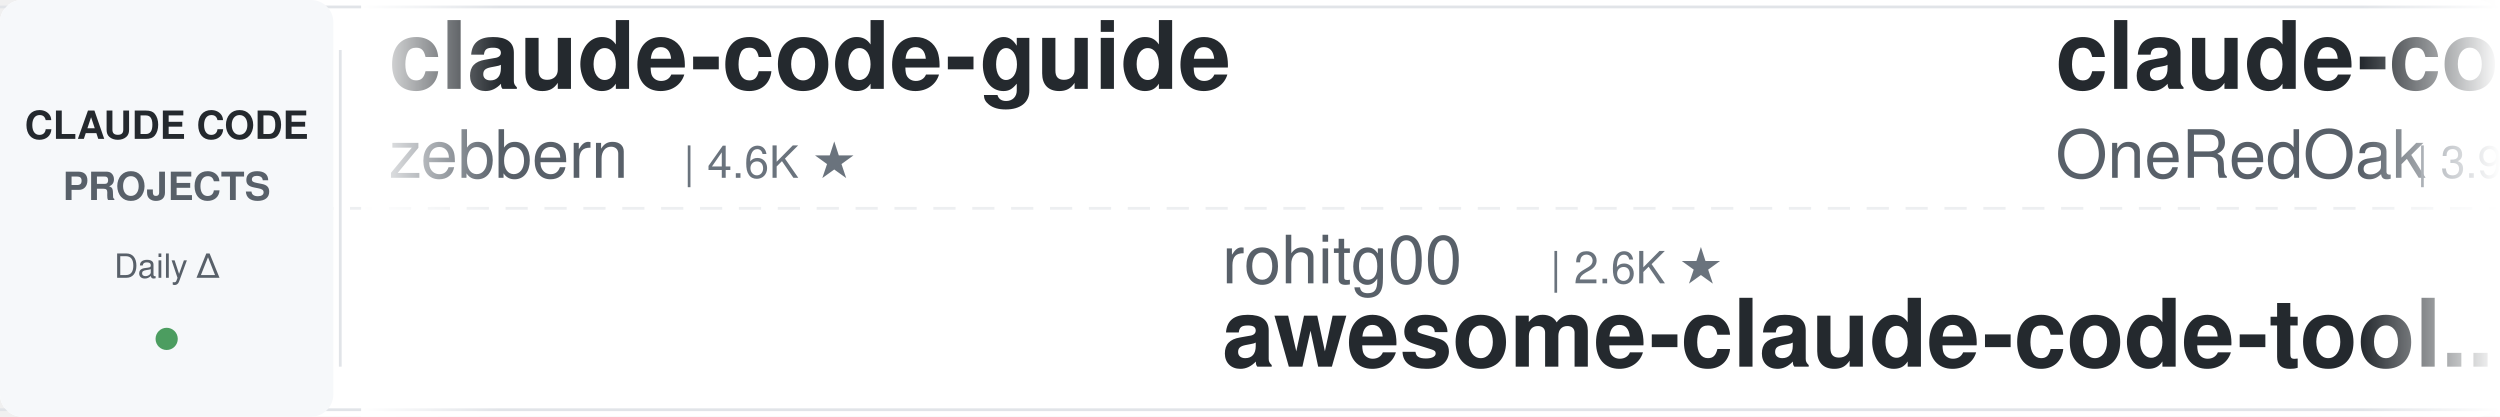
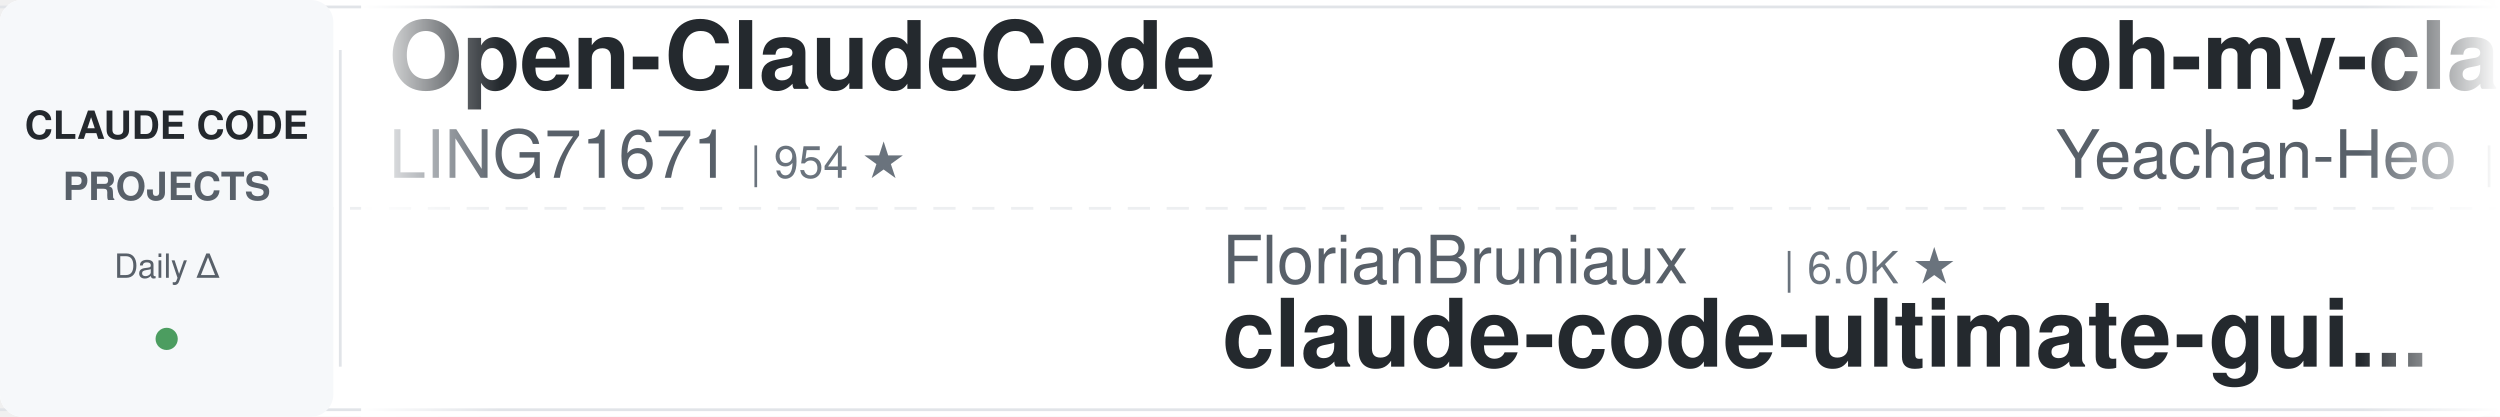
<svg xmlns="http://www.w3.org/2000/svg" width="900" height="150">
  <defs>
    <linearGradient id="leftFade" x1="0%" y1="0%" x2="100%" y2="0%">
      <stop offset="0%" style="stop-color:#ffffff;stop-opacity:1" />
      <stop offset="100%" style="stop-color:#ffffff;stop-opacity:0" />
    </linearGradient>
    <linearGradient id="rightFade" x1="0%" y1="0%" x2="100%" y2="0%">
      <stop offset="0%" style="stop-color:#ffffff;stop-opacity:0" />
      <stop offset="100%" style="stop-color:#ffffff;stop-opacity:1" />
    </linearGradient>
  </defs>
  <rect width="900" height="150" fill="#ffffff" rx="8" />
  <rect x="0" y="2" width="900" height="1" fill="#e1e4e8" />
  <rect x="0" y="147" width="900" height="1" fill="#e1e4e8" />
  <line x1="0" y1="75" x2="900" y2="75" stroke="#e1e4e8" stroke-width="1" stroke-dasharray="8 6" opacity="0.6" />
  <rect x="0" y="0" width="120" height="150" fill="#f6f8fa" rx="8" />
  <text x="60" y="50" font-family="-apple-system, BlinkMacSystemFont, 'Segoe UI', Helvetica, Arial, sans-serif" font-size="14" font-weight="600" fill="#24292e" text-anchor="middle">CLAUDE CODE</text>
  <text x="60" y="72" font-family="-apple-system, BlinkMacSystemFont, 'Segoe UI', Helvetica, Arial, sans-serif" font-size="14" font-weight="600" fill="#586069" text-anchor="middle">PROJECTS</text>
  <text x="60" y="100" font-family="-apple-system, BlinkMacSystemFont, 'Segoe UI', Helvetica, Arial, sans-serif" font-size="12" font-weight="500" fill="#586069" text-anchor="middle">Daily Δ</text>
  <circle cx="60" cy="122" r="4" fill="#22863a" opacity="0.8" />
  <rect x="122" y="18" width="1" height="114" fill="#e1e4e8" />
  <clipPath id="tickerClip">
    <rect x="130" y="0" width="770" height="150" />
  </clipPath>
  <g clip-path="url(#tickerClip)">
    <g id="tickerItems">
      <animateTransform attributeName="transform" attributeType="XML" type="translate" from="0 0" to="-3000 0" dur="54s" repeatCount="indefinite" />
      <g transform="translate(0, 0)">
-         <text x="140" y="32" font-family="-apple-system, BlinkMacSystemFont, 'Segoe UI', Helvetica, Arial, sans-serif" font-size="34" font-weight="600" fill="#24292e">claude-code-guide</text>
-         <text x="140" y="64" font-family="-apple-system, BlinkMacSystemFont, 'Segoe UI', Helvetica, Arial, sans-serif" font-size="24" font-weight="400" fill="#586069">zebbern</text>
-         <text x="246" y="64" font-family="-apple-system, BlinkMacSystemFont, 'Segoe UI', Helvetica, Arial, sans-serif" font-size="16" font-weight="500" fill="#6a737d">| 4.6K ★</text>
+         <text x="140" y="32" font-family="-apple-system, BlinkMacSystemFont, 'Segoe UI', Helvetica, Arial, sans-serif" font-size="34" font-weight="600" fill="#24292e">Open-ClaudeCode</text>
+         <text x="140" y="64" font-family="-apple-system, BlinkMacSystemFont, 'Segoe UI', Helvetica, Arial, sans-serif" font-size="24" font-weight="400" fill="#586069">LING71671</text>
+         <text x="270" y="64" font-family="-apple-system, BlinkMacSystemFont, 'Segoe UI', Helvetica, Arial, sans-serif" font-size="16" font-weight="500" fill="#6a737d">| 954 ★</text>
      </g>
      <g transform="translate(300, 0)">
-         <text x="140" y="102" font-family="-apple-system, BlinkMacSystemFont, 'Segoe UI', Helvetica, Arial, sans-serif" font-size="24" font-weight="400" fill="#586069">rohitg00</text>
-         <text x="258" y="102" font-family="-apple-system, BlinkMacSystemFont, 'Segoe UI', Helvetica, Arial, sans-serif" font-size="16" font-weight="500" fill="#6a737d">| 2.6K ★</text>
-         <text x="140" y="132" font-family="-apple-system, BlinkMacSystemFont, 'Segoe UI', Helvetica, Arial, sans-serif" font-size="34" font-weight="600" fill="#24292e">awesome-claude-code-tool...</text>
+         <text x="140" y="102" font-family="-apple-system, BlinkMacSystemFont, 'Segoe UI', Helvetica, Arial, sans-serif" font-size="24" font-weight="400" fill="#586069">FlorianBruniaux</text>
+         <text x="342" y="102" font-family="-apple-system, BlinkMacSystemFont, 'Segoe UI', Helvetica, Arial, sans-serif" font-size="16" font-weight="500" fill="#6a737d">| 6.0K ★</text>
+         <text x="140" y="132" font-family="-apple-system, BlinkMacSystemFont, 'Segoe UI', Helvetica, Arial, sans-serif" font-size="34" font-weight="600" fill="#24292e">claude-code-ultimate-gui...</text>
      </g>
      <g transform="translate(600, 0)">
-         <text x="140" y="32" font-family="-apple-system, BlinkMacSystemFont, 'Segoe UI', Helvetica, Arial, sans-serif" font-size="34" font-weight="600" fill="#24292e">claude-code-workflows</text>
-         <text x="140" y="64" font-family="-apple-system, BlinkMacSystemFont, 'Segoe UI', Helvetica, Arial, sans-serif" font-size="24" font-weight="400" fill="#586069">OneRedOak</text>
-         <text x="270" y="64" font-family="-apple-system, BlinkMacSystemFont, 'Segoe UI', Helvetica, Arial, sans-serif" font-size="16" font-weight="500" fill="#6a737d">| 3.9K ★</text>
+         <text x="140" y="32" font-family="-apple-system, BlinkMacSystemFont, 'Segoe UI', Helvetica, Arial, sans-serif" font-size="34" font-weight="600" fill="#24292e">oh-my-claudecode</text>
+         <text x="140" y="64" font-family="-apple-system, BlinkMacSystemFont, 'Segoe UI', Helvetica, Arial, sans-serif" font-size="24" font-weight="400" fill="#586069">Yeachan-Heo</text>
+         <text x="294" y="64" font-family="-apple-system, BlinkMacSystemFont, 'Segoe UI', Helvetica, Arial, sans-serif" font-size="16" font-weight="500" fill="#6a737d">| 39.3K ★</text>
      </g>
      <g transform="translate(900, 0)">
-         <text x="140" y="102" font-family="-apple-system, BlinkMacSystemFont, 'Segoe UI', Helvetica, Arial, sans-serif" font-size="24" font-weight="400" fill="#586069">Maciek-roboblog</text>
-         <text x="342" y="102" font-family="-apple-system, BlinkMacSystemFont, 'Segoe UI', Helvetica, Arial, sans-serif" font-size="16" font-weight="500" fill="#6a737d">| 8.7K ★</text>
-         <text x="140" y="132" font-family="-apple-system, BlinkMacSystemFont, 'Segoe UI', Helvetica, Arial, sans-serif" font-size="34" font-weight="600" fill="#24292e">Claude-Code-Usage-Monito...</text>
+         <text x="140" y="102" font-family="-apple-system, BlinkMacSystemFont, 'Segoe UI', Helvetica, Arial, sans-serif" font-size="24" font-weight="400" fill="#586069">Alishahryar1</text>
+         <text x="306" y="102" font-family="-apple-system, BlinkMacSystemFont, 'Segoe UI', Helvetica, Arial, sans-serif" font-size="16" font-weight="500" fill="#6a737d">| 55.4K ★</text>
+         <text x="140" y="132" font-family="-apple-system, BlinkMacSystemFont, 'Segoe UI', Helvetica, Arial, sans-serif" font-size="34" font-weight="600" fill="#24292e">free-claude-code</text>
      </g>
      <g transform="translate(1200, 0)">
-         <text x="140" y="32" font-family="-apple-system, BlinkMacSystemFont, 'Segoe UI', Helvetica, Arial, sans-serif" font-size="34" font-weight="600" fill="#24292e">claude-code-rust</text>
-         <text x="140" y="64" font-family="-apple-system, BlinkMacSystemFont, 'Segoe UI', Helvetica, Arial, sans-serif" font-size="24" font-weight="400" fill="#586069">lorryjovens-hub</text>
-         <text x="342" y="64" font-family="-apple-system, BlinkMacSystemFont, 'Segoe UI', Helvetica, Arial, sans-serif" font-size="16" font-weight="500" fill="#6a737d">| 1.7K ★</text>
+         <text x="140" y="32" font-family="-apple-system, BlinkMacSystemFont, 'Segoe UI', Helvetica, Arial, sans-serif" font-size="34" font-weight="600" fill="#24292e">ralph-claude-code</text>
+         <text x="140" y="64" font-family="-apple-system, BlinkMacSystemFont, 'Segoe UI', Helvetica, Arial, sans-serif" font-size="24" font-weight="400" fill="#586069">frankbria</text>
+         <text x="270" y="64" font-family="-apple-system, BlinkMacSystemFont, 'Segoe UI', Helvetica, Arial, sans-serif" font-size="16" font-weight="500" fill="#6a737d">| 9.6K ★</text>
      </g>
      <g transform="translate(1500, 0)">
-         <text x="140" y="102" font-family="-apple-system, BlinkMacSystemFont, 'Segoe UI', Helvetica, Arial, sans-serif" font-size="24" font-weight="400" fill="#586069">Piebald-AI</text>
-         <text x="282" y="102" font-family="-apple-system, BlinkMacSystemFont, 'Segoe UI', Helvetica, Arial, sans-serif" font-size="16" font-weight="500" fill="#6a737d">| 12.7K ★</text>
-         <text x="140" y="132" font-family="-apple-system, BlinkMacSystemFont, 'Segoe UI', Helvetica, Arial, sans-serif" font-size="34" font-weight="600" fill="#24292e">claude-code-system-promp...</text>
+         <text x="140" y="102" font-family="-apple-system, BlinkMacSystemFont, 'Segoe UI', Helvetica, Arial, sans-serif" font-size="24" font-weight="400" fill="#586069">disler</text>
+         <text x="234" y="102" font-family="-apple-system, BlinkMacSystemFont, 'Segoe UI', Helvetica, Arial, sans-serif" font-size="16" font-weight="500" fill="#6a737d">| 3.9K ★</text>
+         <text x="140" y="132" font-family="-apple-system, BlinkMacSystemFont, 'Segoe UI', Helvetica, Arial, sans-serif" font-size="34" font-weight="600" fill="#24292e">claude-code-hooks-master...</text>
      </g>
      <g transform="translate(1800, 0)">
-         <text x="140" y="32" font-family="-apple-system, BlinkMacSystemFont, 'Segoe UI', Helvetica, Arial, sans-serif" font-size="34" font-weight="600" fill="#24292e">claude-coder</text>
-         <text x="140" y="64" font-family="-apple-system, BlinkMacSystemFont, 'Segoe UI', Helvetica, Arial, sans-serif" font-size="24" font-weight="400" fill="#586069">kodu-ai</text>
-         <text x="246" y="64" font-family="-apple-system, BlinkMacSystemFont, 'Segoe UI', Helvetica, Arial, sans-serif" font-size="16" font-weight="500" fill="#6a737d">| 5.2K ★</text>
+         <text x="140" y="32" font-family="-apple-system, BlinkMacSystemFont, 'Segoe UI', Helvetica, Arial, sans-serif" font-size="34" font-weight="600" fill="#24292e">claude-code-best-practic...</text>
+         <text x="140" y="64" font-family="-apple-system, BlinkMacSystemFont, 'Segoe UI', Helvetica, Arial, sans-serif" font-size="24" font-weight="400" fill="#586069">shanraisshan</text>
+         <text x="306" y="64" font-family="-apple-system, BlinkMacSystemFont, 'Segoe UI', Helvetica, Arial, sans-serif" font-size="16" font-weight="500" fill="#6a737d">| 66.1K ★</text>
      </g>
      <g transform="translate(2100, 0)">
-         <text x="140" y="102" font-family="-apple-system, BlinkMacSystemFont, 'Segoe UI', Helvetica, Arial, sans-serif" font-size="24" font-weight="400" fill="#586069">Chachamaru127</text>
-         <text x="318" y="102" font-family="-apple-system, BlinkMacSystemFont, 'Segoe UI', Helvetica, Arial, sans-serif" font-size="16" font-weight="500" fill="#6a737d">| 3.1K ★</text>
-         <text x="140" y="132" font-family="-apple-system, BlinkMacSystemFont, 'Segoe UI', Helvetica, Arial, sans-serif" font-size="34" font-weight="600" fill="#24292e">claude-code-harness</text>
+         <text x="140" y="102" font-family="-apple-system, BlinkMacSystemFont, 'Segoe UI', Helvetica, Arial, sans-serif" font-size="24" font-weight="400" fill="#586069">centminmod</text>
+         <text x="282" y="102" font-family="-apple-system, BlinkMacSystemFont, 'Segoe UI', Helvetica, Arial, sans-serif" font-size="16" font-weight="500" fill="#6a737d">| 2.6K ★</text>
+         <text x="140" y="132" font-family="-apple-system, BlinkMacSystemFont, 'Segoe UI', Helvetica, Arial, sans-serif" font-size="34" font-weight="600" fill="#24292e">my-claude-code-setup</text>
      </g>
      <g transform="translate(2400, 0)">
-         <text x="140" y="32" font-family="-apple-system, BlinkMacSystemFont, 'Segoe UI', Helvetica, Arial, sans-serif" font-size="34" font-weight="600" fill="#24292e">claude-code-tudou</text>
-         <text x="140" y="64" font-family="-apple-system, BlinkMacSystemFont, 'Segoe UI', Helvetica, Arial, sans-serif" font-size="24" font-weight="400" fill="#586069">AICoderTudou</text>
-         <text x="306" y="64" font-family="-apple-system, BlinkMacSystemFont, 'Segoe UI', Helvetica, Arial, sans-serif" font-size="16" font-weight="500" fill="#6a737d">| 494 ★</text>
+         <text x="140" y="32" font-family="-apple-system, BlinkMacSystemFont, 'Segoe UI', Helvetica, Arial, sans-serif" font-size="34" font-weight="600" fill="#24292e">awesome-claude-code-tool...</text>
+         <text x="140" y="64" font-family="-apple-system, BlinkMacSystemFont, 'Segoe UI', Helvetica, Arial, sans-serif" font-size="24" font-weight="400" fill="#586069">rohitg00</text>
+         <text x="258" y="64" font-family="-apple-system, BlinkMacSystemFont, 'Segoe UI', Helvetica, Arial, sans-serif" font-size="16" font-weight="500" fill="#6a737d">| 2.6K ★</text>
      </g>
      <g transform="translate(2700, 0)">
-         <text x="140" y="102" font-family="-apple-system, BlinkMacSystemFont, 'Segoe UI', Helvetica, Arial, sans-serif" font-size="24" font-weight="400" fill="#586069">andrew-kramer-inno</text>
-         <text x="378" y="102" font-family="-apple-system, BlinkMacSystemFont, 'Segoe UI', Helvetica, Arial, sans-serif" font-size="16" font-weight="500" fill="#6a737d">| 596 ★</text>
-         <text x="140" y="132" font-family="-apple-system, BlinkMacSystemFont, 'Segoe UI', Helvetica, Arial, sans-serif" font-size="34" font-weight="600" fill="#24292e">claude-code-source-build</text>
+         <text x="140" y="102" font-family="-apple-system, BlinkMacSystemFont, 'Segoe UI', Helvetica, Arial, sans-serif" font-size="24" font-weight="400" fill="#586069">anthropics</text>
+         <text x="282" y="102" font-family="-apple-system, BlinkMacSystemFont, 'Segoe UI', Helvetica, Arial, sans-serif" font-size="16" font-weight="500" fill="#6a737d">| 985 ★</text>
+         <text x="140" y="132" font-family="-apple-system, BlinkMacSystemFont, 'Segoe UI', Helvetica, Arial, sans-serif" font-size="34" font-weight="600" fill="#24292e">claude-code-base-action</text>
      </g>
      <g transform="translate(3000, 0)">
-         <text x="140" y="32" font-family="-apple-system, BlinkMacSystemFont, 'Segoe UI', Helvetica, Arial, sans-serif" font-size="34" font-weight="600" fill="#24292e">claude-code-guide</text>
-         <text x="140" y="64" font-family="-apple-system, BlinkMacSystemFont, 'Segoe UI', Helvetica, Arial, sans-serif" font-size="24" font-weight="400" fill="#586069">zebbern</text>
-         <text x="246" y="64" font-family="-apple-system, BlinkMacSystemFont, 'Segoe UI', Helvetica, Arial, sans-serif" font-size="16" font-weight="500" fill="#6a737d">| 4.6K ★</text>
+         <text x="140" y="32" font-family="-apple-system, BlinkMacSystemFont, 'Segoe UI', Helvetica, Arial, sans-serif" font-size="34" font-weight="600" fill="#24292e">Open-ClaudeCode</text>
+         <text x="140" y="64" font-family="-apple-system, BlinkMacSystemFont, 'Segoe UI', Helvetica, Arial, sans-serif" font-size="24" font-weight="400" fill="#586069">LING71671</text>
+         <text x="270" y="64" font-family="-apple-system, BlinkMacSystemFont, 'Segoe UI', Helvetica, Arial, sans-serif" font-size="16" font-weight="500" fill="#6a737d">| 954 ★</text>
      </g>
      <g transform="translate(3300, 0)">
-         <text x="140" y="102" font-family="-apple-system, BlinkMacSystemFont, 'Segoe UI', Helvetica, Arial, sans-serif" font-size="24" font-weight="400" fill="#586069">rohitg00</text>
-         <text x="258" y="102" font-family="-apple-system, BlinkMacSystemFont, 'Segoe UI', Helvetica, Arial, sans-serif" font-size="16" font-weight="500" fill="#6a737d">| 2.6K ★</text>
-         <text x="140" y="132" font-family="-apple-system, BlinkMacSystemFont, 'Segoe UI', Helvetica, Arial, sans-serif" font-size="34" font-weight="600" fill="#24292e">awesome-claude-code-tool...</text>
+         <text x="140" y="102" font-family="-apple-system, BlinkMacSystemFont, 'Segoe UI', Helvetica, Arial, sans-serif" font-size="24" font-weight="400" fill="#586069">FlorianBruniaux</text>
+         <text x="342" y="102" font-family="-apple-system, BlinkMacSystemFont, 'Segoe UI', Helvetica, Arial, sans-serif" font-size="16" font-weight="500" fill="#6a737d">| 6.0K ★</text>
+         <text x="140" y="132" font-family="-apple-system, BlinkMacSystemFont, 'Segoe UI', Helvetica, Arial, sans-serif" font-size="34" font-weight="600" fill="#24292e">claude-code-ultimate-gui...</text>
      </g>
      <g transform="translate(3600, 0)">
-         <text x="140" y="32" font-family="-apple-system, BlinkMacSystemFont, 'Segoe UI', Helvetica, Arial, sans-serif" font-size="34" font-weight="600" fill="#24292e">claude-code-workflows</text>
-         <text x="140" y="64" font-family="-apple-system, BlinkMacSystemFont, 'Segoe UI', Helvetica, Arial, sans-serif" font-size="24" font-weight="400" fill="#586069">OneRedOak</text>
-         <text x="270" y="64" font-family="-apple-system, BlinkMacSystemFont, 'Segoe UI', Helvetica, Arial, sans-serif" font-size="16" font-weight="500" fill="#6a737d">| 3.9K ★</text>
+         <text x="140" y="32" font-family="-apple-system, BlinkMacSystemFont, 'Segoe UI', Helvetica, Arial, sans-serif" font-size="34" font-weight="600" fill="#24292e">oh-my-claudecode</text>
+         <text x="140" y="64" font-family="-apple-system, BlinkMacSystemFont, 'Segoe UI', Helvetica, Arial, sans-serif" font-size="24" font-weight="400" fill="#586069">Yeachan-Heo</text>
+         <text x="294" y="64" font-family="-apple-system, BlinkMacSystemFont, 'Segoe UI', Helvetica, Arial, sans-serif" font-size="16" font-weight="500" fill="#6a737d">| 39.3K ★</text>
      </g>
      <g transform="translate(3900, 0)">
-         <text x="140" y="102" font-family="-apple-system, BlinkMacSystemFont, 'Segoe UI', Helvetica, Arial, sans-serif" font-size="24" font-weight="400" fill="#586069">Maciek-roboblog</text>
-         <text x="342" y="102" font-family="-apple-system, BlinkMacSystemFont, 'Segoe UI', Helvetica, Arial, sans-serif" font-size="16" font-weight="500" fill="#6a737d">| 8.7K ★</text>
-         <text x="140" y="132" font-family="-apple-system, BlinkMacSystemFont, 'Segoe UI', Helvetica, Arial, sans-serif" font-size="34" font-weight="600" fill="#24292e">Claude-Code-Usage-Monito...</text>
+         <text x="140" y="102" font-family="-apple-system, BlinkMacSystemFont, 'Segoe UI', Helvetica, Arial, sans-serif" font-size="24" font-weight="400" fill="#586069">Alishahryar1</text>
+         <text x="306" y="102" font-family="-apple-system, BlinkMacSystemFont, 'Segoe UI', Helvetica, Arial, sans-serif" font-size="16" font-weight="500" fill="#6a737d">| 55.4K ★</text>
+         <text x="140" y="132" font-family="-apple-system, BlinkMacSystemFont, 'Segoe UI', Helvetica, Arial, sans-serif" font-size="34" font-weight="600" fill="#24292e">free-claude-code</text>
      </g>
    </g>
  </g>
  <rect x="130" y="0" width="50" height="150" fill="url(#leftFade)" />
  <rect x="850" y="0" width="50" height="150" fill="url(#rightFade)" />
</svg>
